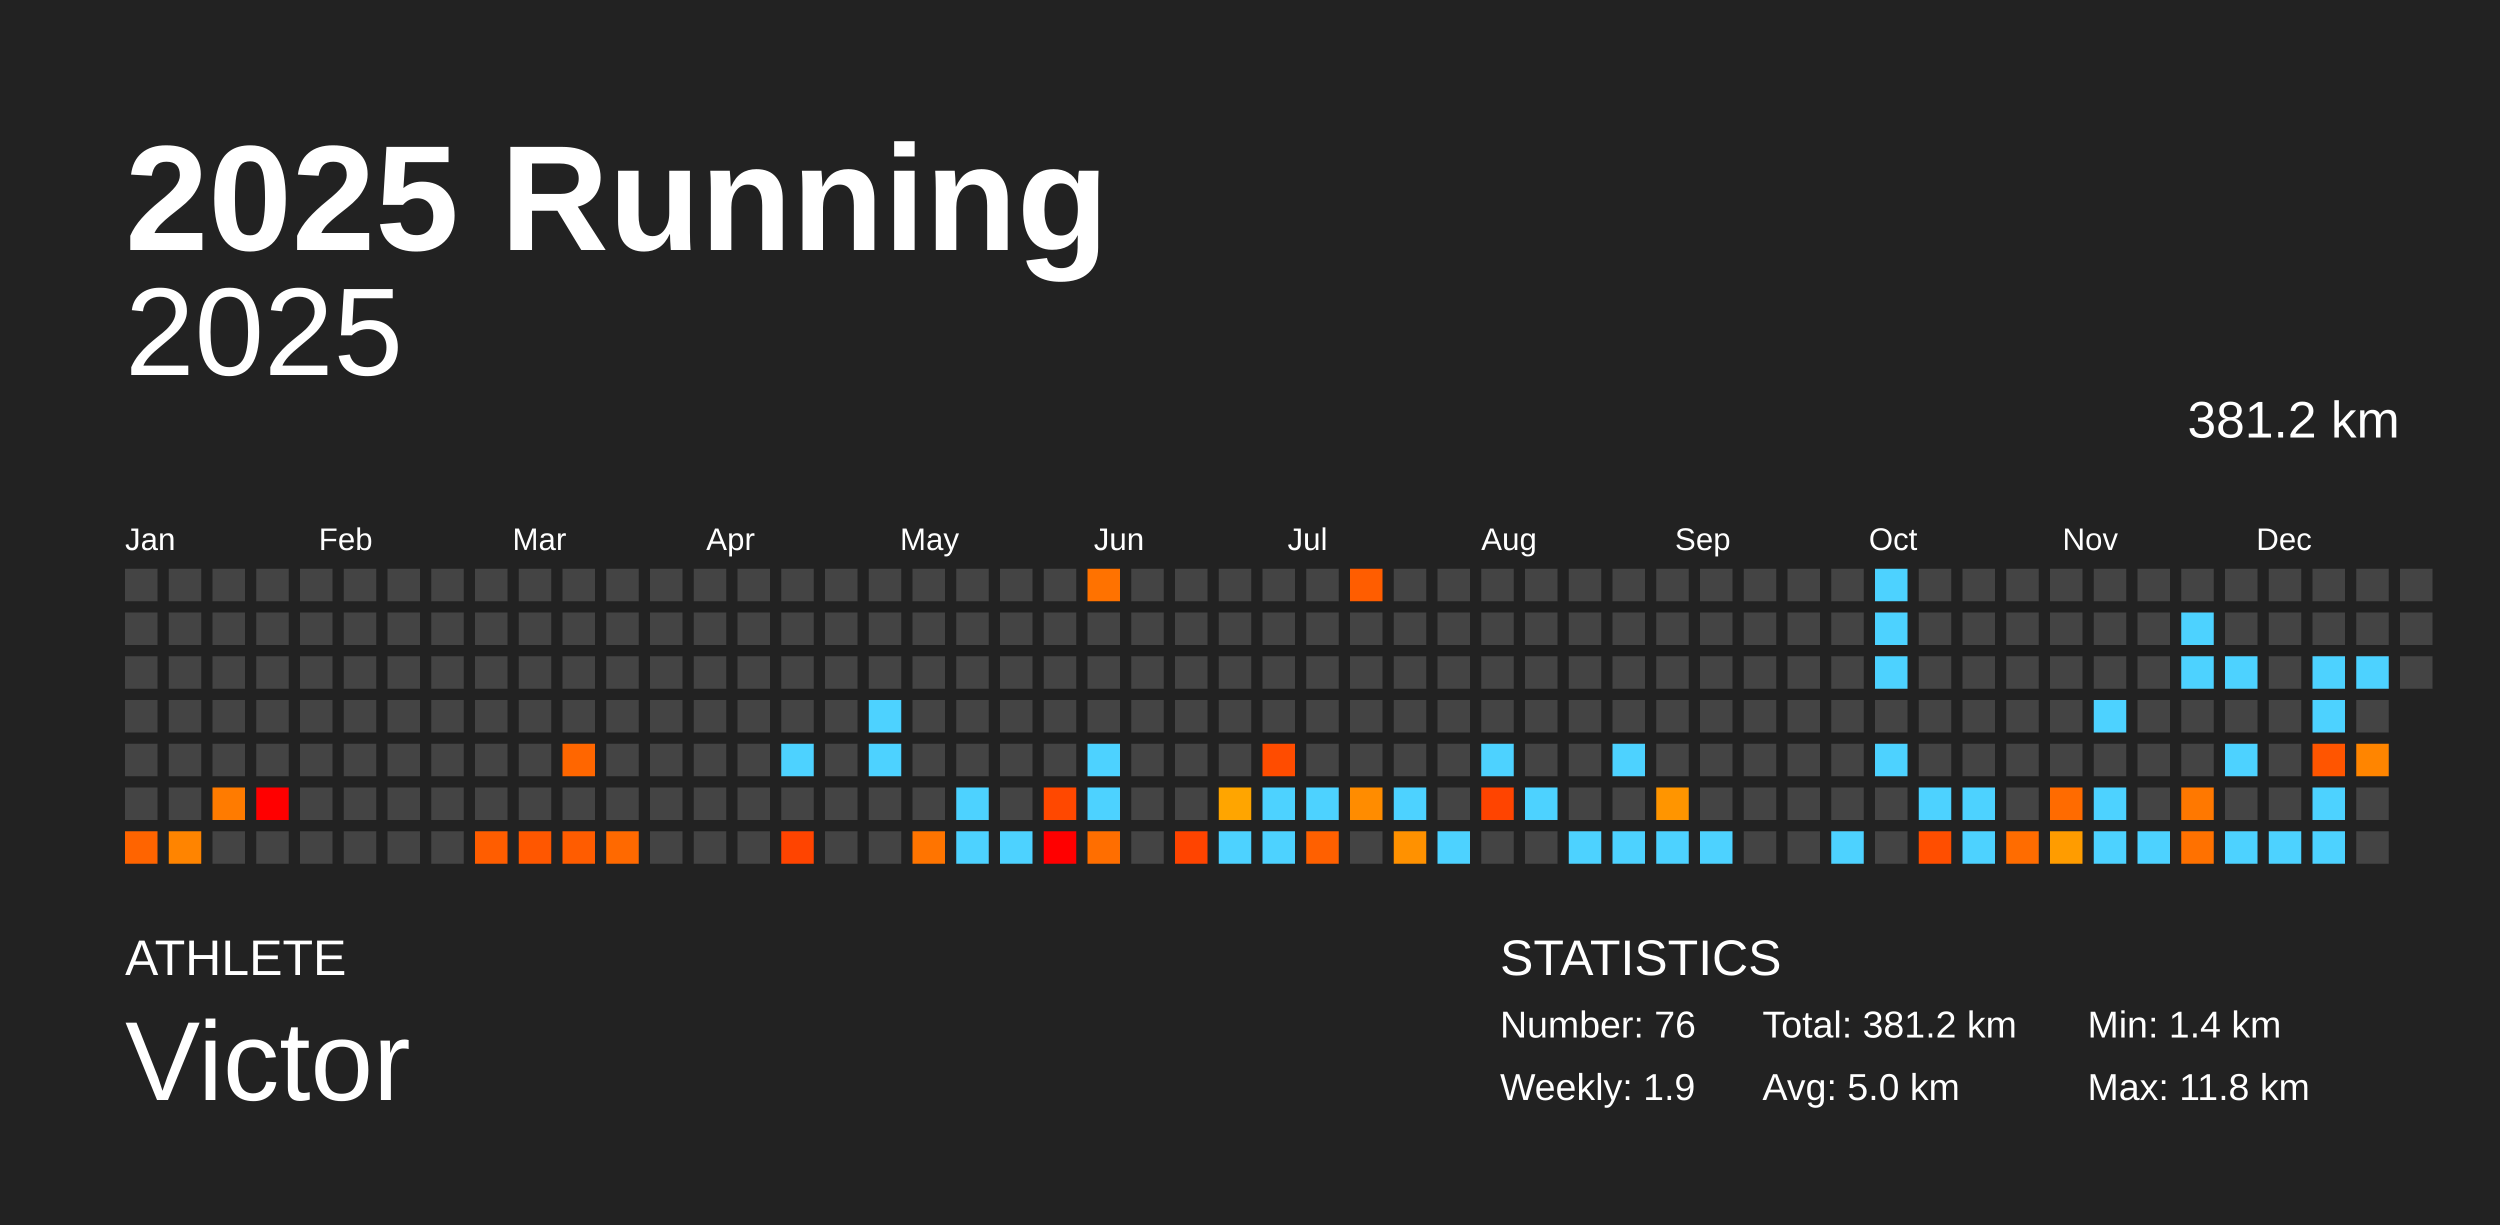
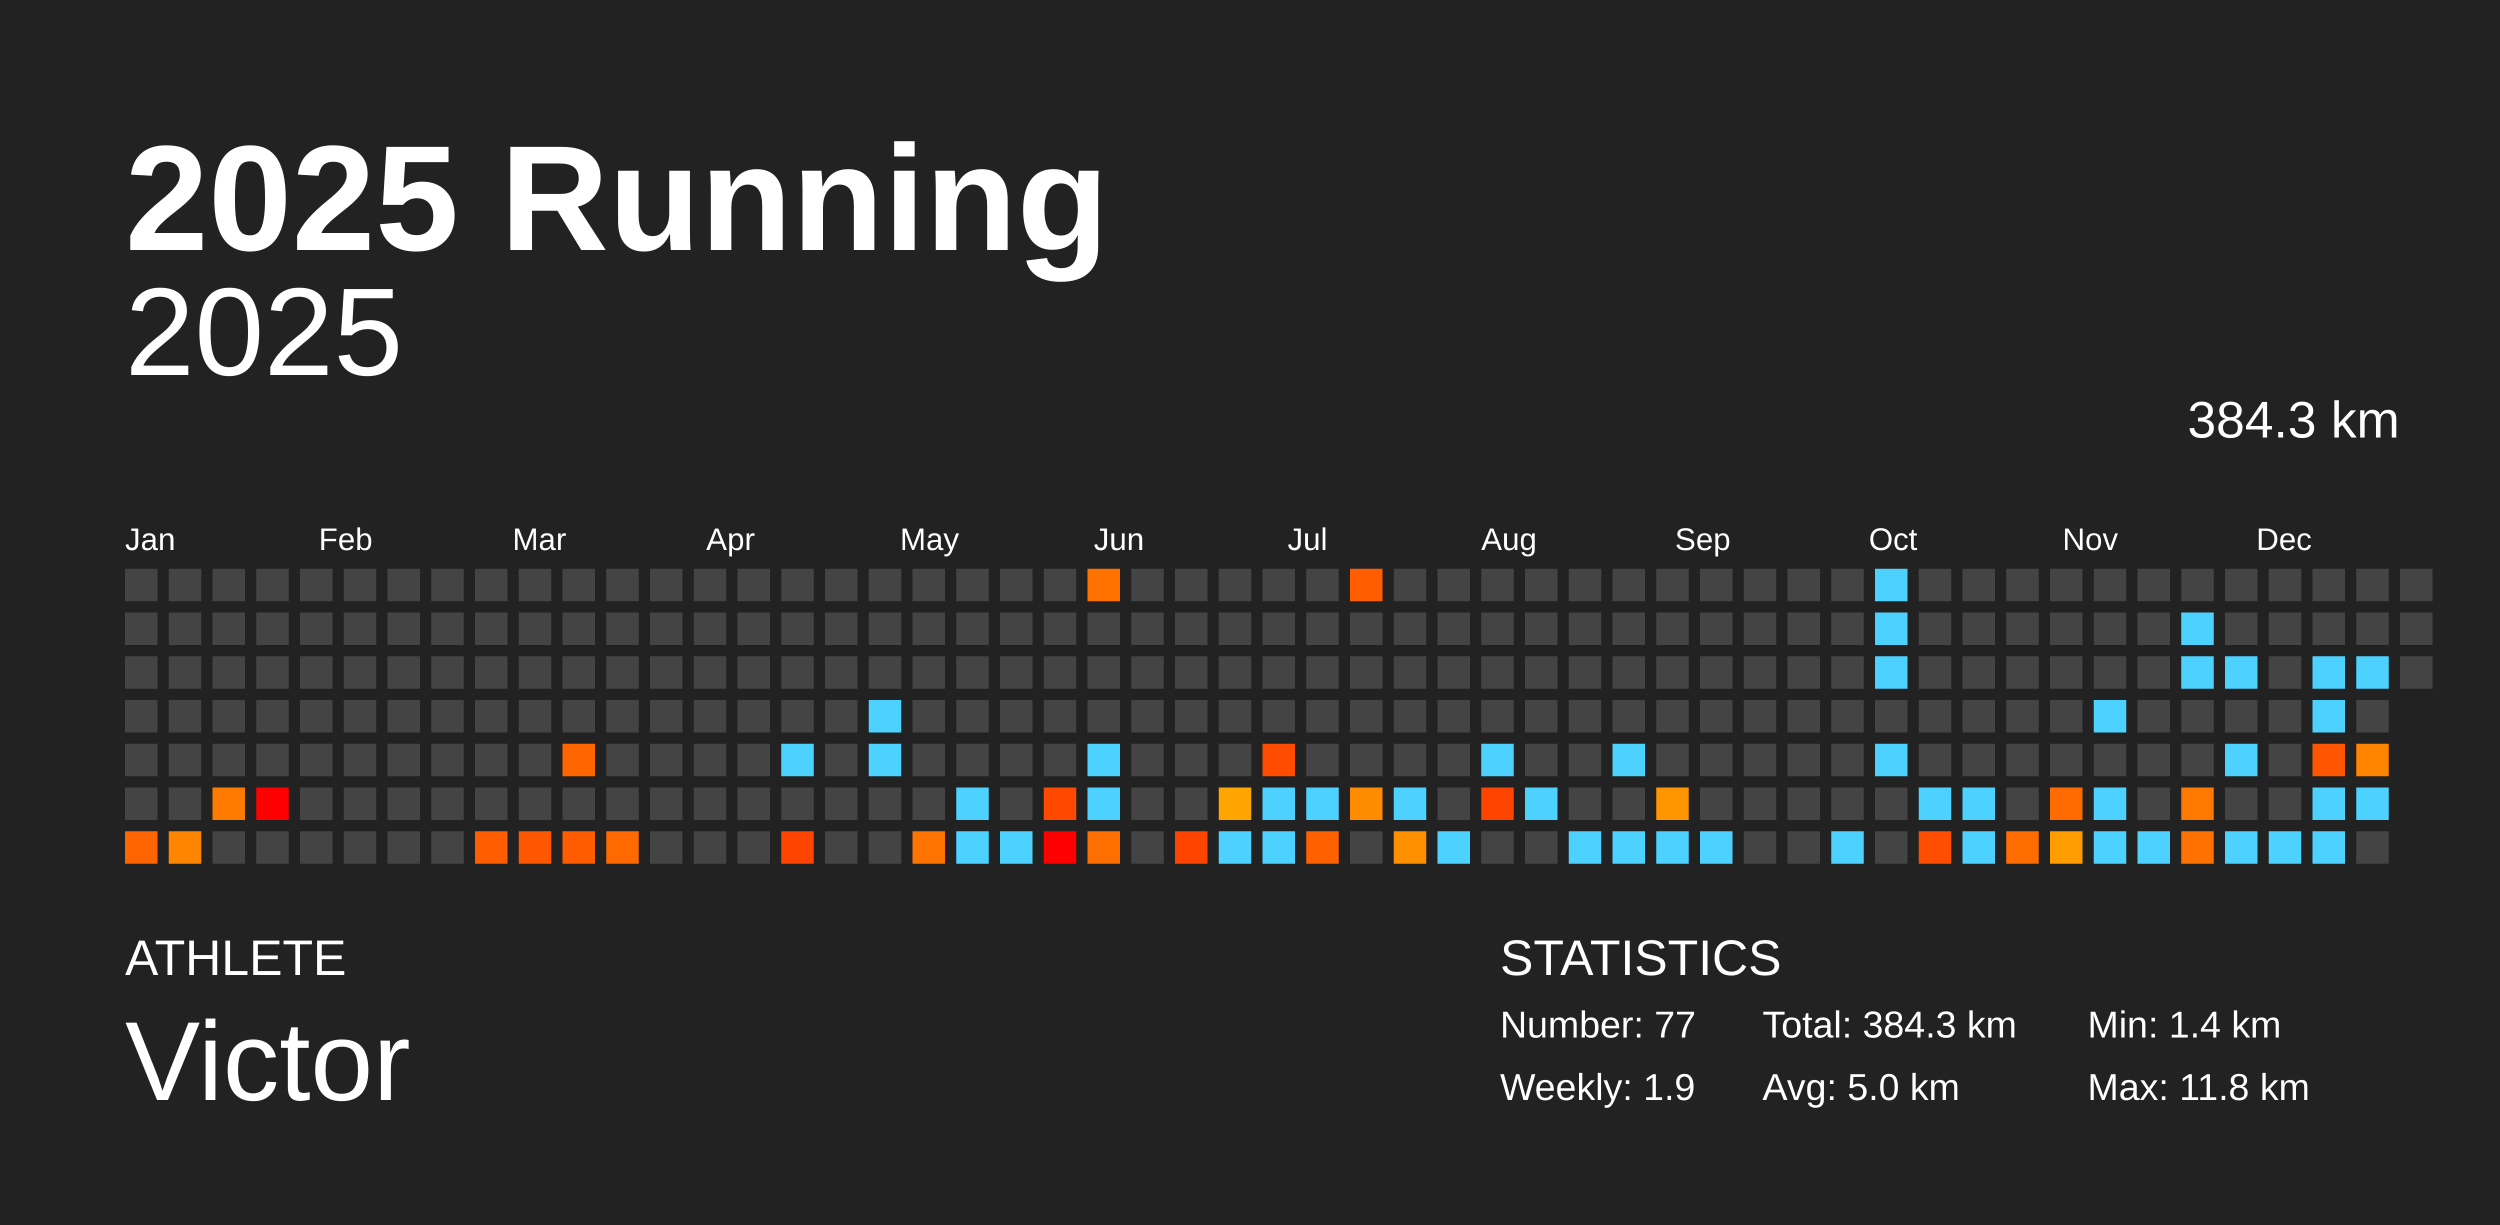
<svg xmlns="http://www.w3.org/2000/svg" baseProfile="full" height="98mm" version="1.1" viewBox="0,0,200,98" width="200mm">
  <defs />
  <rect fill="#222222" height="98" width="200" x="0" y="0" />
  <text fill="#FFFFFF" style="font-size:12px; font-family:Arial; font-weight:bold;" x="10" y="20">2025 Running</text>
  <text fill="#FFFFFF" style="font-size:4px; font-family:Arial" x="10" y="78">ATHLETE</text>
  <text fill="#FFFFFF" style="font-size:9px; font-family:Arial" x="10" y="88">Victor</text>
  <text fill="#FFFFFF" style="font-size:4px; font-family:Arial" x="120" y="78">STATISTICS</text>
-   <text fill="#FFFFFF" style="font-size:3px; font-family:Arial" x="120" y="83">Number: 76</text>
+   <text fill="#FFFFFF" style="font-size:3px; font-family:Arial" x="120" y="83">Number: 77</text>
  <text fill="#FFFFFF" style="font-size:3px; font-family:Arial" x="120" y="88">Weekly: 1.9</text>
-   <text fill="#FFFFFF" style="font-size:3px; font-family:Arial" x="141" y="83">Total: 381.2 km</text>
+   <text fill="#FFFFFF" style="font-size:3px; font-family:Arial" x="141" y="83">Total: 384.3 km</text>
  <text fill="#FFFFFF" style="font-size:3px; font-family:Arial" x="141" y="88">Avg: 5.0 km</text>
  <text fill="#FFFFFF" style="font-size:3px; font-family:Arial" x="167" y="83">Min: 1.4 km</text>
  <text fill="#FFFFFF" style="font-size:3px; font-family:Arial" x="167" y="88">Max: 11.8 km</text>
  <text alignment-baseline="hanging" fill="#FFFFFF" style="font-size:10.0px; font-family:Arial;" x="10" y="30">2025</text>
-   <text alignment-baseline="hanging" fill="#FFFFFF" style="font-size:4.125px; font-family:Arial;" x="175" y="35">381.2 km</text>
+   <text alignment-baseline="hanging" fill="#FFFFFF" style="font-size:4.125px; font-family:Arial;" x="175" y="35">384.3 km</text>
  <text fill="#FFFFFF" style="font-size:2.5px; font-family:Arial" x="10.0" y="44">Jan</text>
  <text fill="#FFFFFF" style="font-size:2.5px; font-family:Arial" x="25.5" y="44">Feb</text>
  <text fill="#FFFFFF" style="font-size:2.5px; font-family:Arial" x="41.0" y="44">Mar</text>
  <text fill="#FFFFFF" style="font-size:2.5px; font-family:Arial" x="56.5" y="44">Apr</text>
  <text fill="#FFFFFF" style="font-size:2.5px; font-family:Arial" x="72.0" y="44">May</text>
  <text fill="#FFFFFF" style="font-size:2.5px; font-family:Arial" x="87.5" y="44">Jun</text>
  <text fill="#FFFFFF" style="font-size:2.5px; font-family:Arial" x="103.0" y="44">Jul</text>
  <text fill="#FFFFFF" style="font-size:2.5px; font-family:Arial" x="118.5" y="44">Aug</text>
  <text fill="#FFFFFF" style="font-size:2.5px; font-family:Arial" x="134.0" y="44">Sep</text>
  <text fill="#FFFFFF" style="font-size:2.5px; font-family:Arial" x="149.5" y="44">Oct</text>
  <text fill="#FFFFFF" style="font-size:2.5px; font-family:Arial" x="165.0" y="44">Nov</text>
  <text fill="#FFFFFF" style="font-size:2.5px; font-family:Arial" x="180.5" y="44">Dec</text>
  <rect fill="#444444" height="2.6" width="2.6" x="10.0" y="45.5" />
  <rect fill="#444444" height="2.6" width="2.6" x="10.0" y="49.0" />
  <rect fill="#444444" height="2.6" width="2.6" x="10.0" y="52.5" />
  <rect fill="#444444" height="2.6" width="2.6" x="10.0" y="56.0" />
  <rect fill="#444444" height="2.6" width="2.6" x="10.0" y="59.5" />
  <rect fill="#444444" height="2.6" width="2.6" x="10.0" y="63.0" />
  <rect fill="#ff6400" height="2.6" width="2.6" x="10.0" y="66.5" />
  <rect fill="#444444" height="2.6" width="2.6" x="13.5" y="45.5" />
  <rect fill="#444444" height="2.6" width="2.6" x="13.5" y="49.0" />
  <rect fill="#444444" height="2.6" width="2.6" x="13.5" y="52.5" />
  <rect fill="#444444" height="2.6" width="2.6" x="13.5" y="56.0" />
  <rect fill="#444444" height="2.6" width="2.6" x="13.5" y="59.5" />
  <rect fill="#444444" height="2.6" width="2.6" x="13.5" y="63.0" />
  <rect fill="#ff8400" height="2.6" width="2.6" x="13.5" y="66.5" />
  <rect fill="#444444" height="2.6" width="2.6" x="17.0" y="45.5" />
  <rect fill="#444444" height="2.6" width="2.6" x="17.0" y="49.0" />
  <rect fill="#444444" height="2.6" width="2.6" x="17.0" y="52.5" />
  <rect fill="#444444" height="2.6" width="2.6" x="17.0" y="56.0" />
  <rect fill="#444444" height="2.6" width="2.6" x="17.0" y="59.5" />
  <rect fill="#ff7b00" height="2.6" width="2.6" x="17.0" y="63.0" />
  <rect fill="#444444" height="2.6" width="2.6" x="17.0" y="66.5" />
  <rect fill="#444444" height="2.6" width="2.6" x="20.5" y="45.5" />
  <rect fill="#444444" height="2.6" width="2.6" x="20.5" y="49.0" />
  <rect fill="#444444" height="2.6" width="2.6" x="20.5" y="52.5" />
  <rect fill="#444444" height="2.6" width="2.6" x="20.5" y="56.0" />
  <rect fill="#444444" height="2.6" width="2.6" x="20.5" y="59.5" />
  <rect fill="red" height="2.6" width="2.6" x="20.5" y="63.0" />
  <rect fill="#444444" height="2.6" width="2.6" x="20.5" y="66.5" />
  <rect fill="#444444" height="2.6" width="2.6" x="24.0" y="45.5" />
  <rect fill="#444444" height="2.6" width="2.6" x="24.0" y="49.0" />
  <rect fill="#444444" height="2.6" width="2.6" x="24.0" y="52.5" />
  <rect fill="#444444" height="2.6" width="2.6" x="24.0" y="56.0" />
  <rect fill="#444444" height="2.6" width="2.6" x="24.0" y="59.5" />
  <rect fill="#444444" height="2.6" width="2.6" x="24.0" y="63.0" />
  <rect fill="#444444" height="2.6" width="2.6" x="24.0" y="66.5" />
  <rect fill="#444444" height="2.6" width="2.6" x="27.5" y="45.5" />
  <rect fill="#444444" height="2.6" width="2.6" x="27.5" y="49.0" />
  <rect fill="#444444" height="2.6" width="2.6" x="27.5" y="52.5" />
  <rect fill="#444444" height="2.6" width="2.6" x="27.5" y="56.0" />
  <rect fill="#444444" height="2.6" width="2.6" x="27.5" y="59.5" />
  <rect fill="#444444" height="2.6" width="2.6" x="27.5" y="63.0" />
  <rect fill="#444444" height="2.6" width="2.6" x="27.5" y="66.5" />
  <rect fill="#444444" height="2.6" width="2.6" x="31.0" y="45.5" />
  <rect fill="#444444" height="2.6" width="2.6" x="31.0" y="49.0" />
  <rect fill="#444444" height="2.6" width="2.6" x="31.0" y="52.5" />
  <rect fill="#444444" height="2.6" width="2.6" x="31.0" y="56.0" />
  <rect fill="#444444" height="2.6" width="2.6" x="31.0" y="59.5" />
  <rect fill="#444444" height="2.6" width="2.6" x="31.0" y="63.0" />
  <rect fill="#444444" height="2.6" width="2.6" x="31.0" y="66.5" />
  <rect fill="#444444" height="2.6" width="2.6" x="34.5" y="45.5" />
  <rect fill="#444444" height="2.6" width="2.6" x="34.5" y="49.0" />
  <rect fill="#444444" height="2.6" width="2.6" x="34.5" y="52.5" />
  <rect fill="#444444" height="2.6" width="2.6" x="34.5" y="56.0" />
  <rect fill="#444444" height="2.6" width="2.6" x="34.5" y="59.5" />
  <rect fill="#444444" height="2.6" width="2.6" x="34.5" y="63.0" />
  <rect fill="#444444" height="2.6" width="2.6" x="34.5" y="66.5" />
  <rect fill="#444444" height="2.6" width="2.6" x="38.0" y="45.5" />
  <rect fill="#444444" height="2.6" width="2.6" x="38.0" y="49.0" />
  <rect fill="#444444" height="2.6" width="2.6" x="38.0" y="52.5" />
  <rect fill="#444444" height="2.6" width="2.6" x="38.0" y="56.0" />
  <rect fill="#444444" height="2.6" width="2.6" x="38.0" y="59.5" />
  <rect fill="#444444" height="2.6" width="2.6" x="38.0" y="63.0" />
  <rect fill="#ff5d00" height="2.6" width="2.6" x="38.0" y="66.5" />
  <rect fill="#444444" height="2.6" width="2.6" x="41.5" y="45.5" />
  <rect fill="#444444" height="2.6" width="2.6" x="41.5" y="49.0" />
  <rect fill="#444444" height="2.6" width="2.6" x="41.5" y="52.5" />
  <rect fill="#444444" height="2.6" width="2.6" x="41.5" y="56.0" />
  <rect fill="#444444" height="2.6" width="2.6" x="41.5" y="59.5" />
  <rect fill="#444444" height="2.6" width="2.6" x="41.5" y="63.0" />
  <rect fill="#ff5700" height="2.6" width="2.6" x="41.5" y="66.5" />
  <rect fill="#444444" height="2.6" width="2.6" x="45.0" y="45.5" />
  <rect fill="#444444" height="2.6" width="2.6" x="45.0" y="49.0" />
  <rect fill="#444444" height="2.6" width="2.6" x="45.0" y="52.5" />
  <rect fill="#444444" height="2.6" width="2.6" x="45.0" y="56.0" />
  <rect fill="#ff6600" height="2.6" width="2.6" x="45.0" y="59.5" />
  <rect fill="#444444" height="2.6" width="2.6" x="45.0" y="63.0" />
  <rect fill="#ff5c00" height="2.6" width="2.6" x="45.0" y="66.5" />
  <rect fill="#444444" height="2.6" width="2.6" x="48.5" y="45.5" />
  <rect fill="#444444" height="2.6" width="2.6" x="48.5" y="49.0" />
  <rect fill="#444444" height="2.6" width="2.6" x="48.5" y="52.5" />
  <rect fill="#444444" height="2.6" width="2.6" x="48.5" y="56.0" />
  <rect fill="#444444" height="2.6" width="2.6" x="48.5" y="59.5" />
  <rect fill="#444444" height="2.6" width="2.6" x="48.5" y="63.0" />
  <rect fill="#ff6900" height="2.6" width="2.6" x="48.5" y="66.5" />
  <rect fill="#444444" height="2.6" width="2.6" x="52.0" y="45.5" />
  <rect fill="#444444" height="2.6" width="2.6" x="52.0" y="49.0" />
  <rect fill="#444444" height="2.6" width="2.6" x="52.0" y="52.5" />
  <rect fill="#444444" height="2.6" width="2.6" x="52.0" y="56.0" />
  <rect fill="#444444" height="2.6" width="2.6" x="52.0" y="59.5" />
  <rect fill="#444444" height="2.6" width="2.6" x="52.0" y="63.0" />
  <rect fill="#444444" height="2.6" width="2.6" x="52.0" y="66.5" />
  <rect fill="#444444" height="2.6" width="2.6" x="55.5" y="45.5" />
  <rect fill="#444444" height="2.6" width="2.6" x="55.5" y="49.0" />
  <rect fill="#444444" height="2.6" width="2.6" x="55.5" y="52.5" />
  <rect fill="#444444" height="2.6" width="2.6" x="55.5" y="56.0" />
  <rect fill="#444444" height="2.6" width="2.6" x="55.5" y="59.5" />
  <rect fill="#444444" height="2.6" width="2.6" x="55.5" y="63.0" />
  <rect fill="#444444" height="2.6" width="2.6" x="55.5" y="66.5" />
  <rect fill="#444444" height="2.6" width="2.6" x="59.0" y="45.5" />
  <rect fill="#444444" height="2.6" width="2.6" x="59.0" y="49.0" />
  <rect fill="#444444" height="2.6" width="2.6" x="59.0" y="52.5" />
  <rect fill="#444444" height="2.6" width="2.6" x="59.0" y="56.0" />
  <rect fill="#444444" height="2.6" width="2.6" x="59.0" y="59.5" />
  <rect fill="#444444" height="2.6" width="2.6" x="59.0" y="63.0" />
  <rect fill="#444444" height="2.6" width="2.6" x="59.0" y="66.5" />
  <rect fill="#444444" height="2.6" width="2.6" x="62.5" y="45.5" />
  <rect fill="#444444" height="2.6" width="2.6" x="62.5" y="49.0" />
  <rect fill="#444444" height="2.6" width="2.6" x="62.5" y="52.5" />
  <rect fill="#444444" height="2.6" width="2.6" x="62.5" y="56.0" />
  <rect fill="#4dd2ff" height="2.6" width="2.6" x="62.5" y="59.5" />
  <rect fill="#444444" height="2.6" width="2.6" x="62.5" y="63.0" />
  <rect fill="#ff4400" height="2.6" width="2.6" x="62.5" y="66.5" />
  <rect fill="#444444" height="2.6" width="2.6" x="66.0" y="45.5" />
  <rect fill="#444444" height="2.6" width="2.6" x="66.0" y="49.0" />
  <rect fill="#444444" height="2.6" width="2.6" x="66.0" y="52.5" />
  <rect fill="#444444" height="2.6" width="2.6" x="66.0" y="56.0" />
  <rect fill="#444444" height="2.6" width="2.6" x="66.0" y="59.5" />
  <rect fill="#444444" height="2.6" width="2.6" x="66.0" y="63.0" />
  <rect fill="#444444" height="2.6" width="2.6" x="66.0" y="66.5" />
  <rect fill="#444444" height="2.6" width="2.6" x="69.5" y="45.5" />
  <rect fill="#444444" height="2.6" width="2.6" x="69.5" y="49.0" />
  <rect fill="#444444" height="2.6" width="2.6" x="69.5" y="52.5" />
  <rect fill="#4dd2ff" height="2.6" width="2.6" x="69.5" y="56.0" />
  <rect fill="#4dd2ff" height="2.6" width="2.6" x="69.5" y="59.5" />
  <rect fill="#444444" height="2.6" width="2.6" x="69.5" y="63.0" />
  <rect fill="#444444" height="2.6" width="2.6" x="69.5" y="66.5" />
  <rect fill="#444444" height="2.6" width="2.6" x="73.0" y="45.5" />
  <rect fill="#444444" height="2.6" width="2.6" x="73.0" y="49.0" />
  <rect fill="#444444" height="2.6" width="2.6" x="73.0" y="52.5" />
  <rect fill="#444444" height="2.6" width="2.6" x="73.0" y="56.0" />
  <rect fill="#444444" height="2.6" width="2.6" x="73.0" y="59.5" />
  <rect fill="#444444" height="2.6" width="2.6" x="73.0" y="63.0" />
  <rect fill="#ff7400" height="2.6" width="2.6" x="73.0" y="66.5" />
  <rect fill="#444444" height="2.6" width="2.6" x="76.5" y="45.5" />
  <rect fill="#444444" height="2.6" width="2.6" x="76.5" y="49.0" />
  <rect fill="#444444" height="2.6" width="2.6" x="76.5" y="52.5" />
  <rect fill="#444444" height="2.6" width="2.6" x="76.5" y="56.0" />
  <rect fill="#444444" height="2.6" width="2.6" x="76.5" y="59.5" />
  <rect fill="#4dd2ff" height="2.6" width="2.6" x="76.5" y="63.0" />
  <rect fill="#4dd2ff" height="2.6" width="2.6" x="76.5" y="66.5" />
  <rect fill="#444444" height="2.6" width="2.6" x="80.0" y="45.5" />
  <rect fill="#444444" height="2.6" width="2.6" x="80.0" y="49.0" />
  <rect fill="#444444" height="2.6" width="2.6" x="80.0" y="52.5" />
  <rect fill="#444444" height="2.6" width="2.6" x="80.0" y="56.0" />
  <rect fill="#444444" height="2.6" width="2.6" x="80.0" y="59.5" />
  <rect fill="#444444" height="2.6" width="2.6" x="80.0" y="63.0" />
  <rect fill="#4dd2ff" height="2.6" width="2.6" x="80.0" y="66.5" />
  <rect fill="#444444" height="2.6" width="2.6" x="83.5" y="45.5" />
  <rect fill="#444444" height="2.6" width="2.6" x="83.5" y="49.0" />
  <rect fill="#444444" height="2.6" width="2.6" x="83.5" y="52.5" />
  <rect fill="#444444" height="2.6" width="2.6" x="83.5" y="56.0" />
  <rect fill="#444444" height="2.6" width="2.6" x="83.5" y="59.5" />
  <rect fill="#ff4800" height="2.6" width="2.6" x="83.5" y="63.0" />
  <rect fill="red" height="2.6" width="2.6" x="83.5" y="66.5" />
  <rect fill="#ff7200" height="2.6" width="2.6" x="87.0" y="45.5" />
  <rect fill="#444444" height="2.6" width="2.6" x="87.0" y="49.0" />
  <rect fill="#444444" height="2.6" width="2.6" x="87.0" y="52.5" />
  <rect fill="#444444" height="2.6" width="2.6" x="87.0" y="56.0" />
  <rect fill="#4dd2ff" height="2.6" width="2.6" x="87.0" y="59.5" />
  <rect fill="#4dd2ff" height="2.6" width="2.6" x="87.0" y="63.0" />
  <rect fill="#ff6e00" height="2.6" width="2.6" x="87.0" y="66.5" />
  <rect fill="#444444" height="2.6" width="2.6" x="90.5" y="45.5" />
  <rect fill="#444444" height="2.6" width="2.6" x="90.5" y="49.0" />
  <rect fill="#444444" height="2.6" width="2.6" x="90.5" y="52.5" />
  <rect fill="#444444" height="2.6" width="2.6" x="90.5" y="56.0" />
  <rect fill="#444444" height="2.6" width="2.6" x="90.5" y="59.5" />
  <rect fill="#444444" height="2.6" width="2.6" x="90.5" y="63.0" />
  <rect fill="#444444" height="2.6" width="2.6" x="90.5" y="66.5" />
  <rect fill="#444444" height="2.6" width="2.6" x="94.0" y="45.5" />
  <rect fill="#444444" height="2.6" width="2.6" x="94.0" y="49.0" />
  <rect fill="#444444" height="2.6" width="2.6" x="94.0" y="52.5" />
  <rect fill="#444444" height="2.6" width="2.6" x="94.0" y="56.0" />
  <rect fill="#444444" height="2.6" width="2.6" x="94.0" y="59.5" />
  <rect fill="#444444" height="2.6" width="2.6" x="94.0" y="63.0" />
  <rect fill="#ff4400" height="2.6" width="2.6" x="94.0" y="66.5" />
  <rect fill="#444444" height="2.6" width="2.6" x="97.5" y="45.5" />
  <rect fill="#444444" height="2.6" width="2.6" x="97.5" y="49.0" />
  <rect fill="#444444" height="2.6" width="2.6" x="97.5" y="52.5" />
  <rect fill="#444444" height="2.6" width="2.6" x="97.5" y="56.0" />
  <rect fill="#444444" height="2.6" width="2.6" x="97.5" y="59.5" />
  <rect fill="#ffa500" height="2.6" width="2.6" x="97.5" y="63.0" />
  <rect fill="#4dd2ff" height="2.6" width="2.6" x="97.5" y="66.5" />
  <rect fill="#444444" height="2.6" width="2.6" x="101.0" y="45.5" />
  <rect fill="#444444" height="2.6" width="2.6" x="101.0" y="49.0" />
  <rect fill="#444444" height="2.6" width="2.6" x="101.0" y="52.5" />
  <rect fill="#444444" height="2.6" width="2.6" x="101.0" y="56.0" />
  <rect fill="#ff4c00" height="2.6" width="2.6" x="101.0" y="59.5" />
  <rect fill="#4dd2ff" height="2.6" width="2.6" x="101.0" y="63.0" />
  <rect fill="#4dd2ff" height="2.6" width="2.6" x="101.0" y="66.5" />
  <rect fill="#444444" height="2.6" width="2.6" x="104.5" y="45.5" />
  <rect fill="#444444" height="2.6" width="2.6" x="104.5" y="49.0" />
  <rect fill="#444444" height="2.6" width="2.6" x="104.5" y="52.5" />
  <rect fill="#444444" height="2.6" width="2.6" x="104.5" y="56.0" />
  <rect fill="#444444" height="2.6" width="2.6" x="104.5" y="59.5" />
  <rect fill="#4dd2ff" height="2.6" width="2.6" x="104.5" y="63.0" />
  <rect fill="#ff6000" height="2.6" width="2.6" x="104.5" y="66.5" />
  <rect fill="#ff5d00" height="2.6" width="2.6" x="108.0" y="45.5" />
  <rect fill="#444444" height="2.6" width="2.6" x="108.0" y="49.0" />
  <rect fill="#444444" height="2.6" width="2.6" x="108.0" y="52.5" />
  <rect fill="#444444" height="2.6" width="2.6" x="108.0" y="56.0" />
  <rect fill="#444444" height="2.6" width="2.6" x="108.0" y="59.5" />
  <rect fill="#ff8c00" height="2.6" width="2.6" x="108.0" y="63.0" />
  <rect fill="#444444" height="2.6" width="2.6" x="108.0" y="66.5" />
  <rect fill="#444444" height="2.6" width="2.6" x="111.5" y="45.5" />
  <rect fill="#444444" height="2.6" width="2.6" x="111.5" y="49.0" />
  <rect fill="#444444" height="2.6" width="2.6" x="111.5" y="52.5" />
  <rect fill="#444444" height="2.6" width="2.6" x="111.5" y="56.0" />
  <rect fill="#444444" height="2.6" width="2.6" x="111.5" y="59.5" />
  <rect fill="#4dd2ff" height="2.6" width="2.6" x="111.5" y="63.0" />
  <rect fill="#ff9100" height="2.6" width="2.6" x="111.5" y="66.5" />
  <rect fill="#444444" height="2.6" width="2.6" x="115.0" y="45.5" />
  <rect fill="#444444" height="2.6" width="2.6" x="115.0" y="49.0" />
  <rect fill="#444444" height="2.6" width="2.6" x="115.0" y="52.5" />
  <rect fill="#444444" height="2.6" width="2.6" x="115.0" y="56.0" />
  <rect fill="#444444" height="2.6" width="2.6" x="115.0" y="59.5" />
  <rect fill="#444444" height="2.6" width="2.6" x="115.0" y="63.0" />
  <rect fill="#4dd2ff" height="2.6" width="2.6" x="115.0" y="66.5" />
  <rect fill="#444444" height="2.6" width="2.6" x="118.5" y="45.5" />
  <rect fill="#444444" height="2.6" width="2.6" x="118.5" y="49.0" />
  <rect fill="#444444" height="2.6" width="2.6" x="118.5" y="52.5" />
  <rect fill="#444444" height="2.6" width="2.6" x="118.5" y="56.0" />
  <rect fill="#4dd2ff" height="2.6" width="2.6" x="118.5" y="59.5" />
  <rect fill="#ff4400" height="2.6" width="2.6" x="118.5" y="63.0" />
  <rect fill="#444444" height="2.6" width="2.6" x="118.5" y="66.5" />
  <rect fill="#444444" height="2.6" width="2.6" x="122.0" y="45.5" />
  <rect fill="#444444" height="2.6" width="2.6" x="122.0" y="49.0" />
  <rect fill="#444444" height="2.6" width="2.6" x="122.0" y="52.5" />
  <rect fill="#444444" height="2.6" width="2.6" x="122.0" y="56.0" />
  <rect fill="#444444" height="2.6" width="2.6" x="122.0" y="59.5" />
  <rect fill="#4dd2ff" height="2.6" width="2.6" x="122.0" y="63.0" />
  <rect fill="#444444" height="2.6" width="2.6" x="122.0" y="66.5" />
  <rect fill="#444444" height="2.6" width="2.6" x="125.5" y="45.5" />
  <rect fill="#444444" height="2.6" width="2.6" x="125.5" y="49.0" />
  <rect fill="#444444" height="2.6" width="2.6" x="125.5" y="52.5" />
  <rect fill="#444444" height="2.6" width="2.6" x="125.5" y="56.0" />
  <rect fill="#444444" height="2.6" width="2.6" x="125.5" y="59.5" />
  <rect fill="#444444" height="2.6" width="2.6" x="125.5" y="63.0" />
  <rect fill="#4dd2ff" height="2.6" width="2.6" x="125.5" y="66.5" />
  <rect fill="#444444" height="2.6" width="2.6" x="129.0" y="45.5" />
  <rect fill="#444444" height="2.6" width="2.6" x="129.0" y="49.0" />
  <rect fill="#444444" height="2.6" width="2.6" x="129.0" y="52.5" />
  <rect fill="#444444" height="2.6" width="2.6" x="129.0" y="56.0" />
  <rect fill="#4dd2ff" height="2.6" width="2.6" x="129.0" y="59.5" />
  <rect fill="#444444" height="2.6" width="2.6" x="129.0" y="63.0" />
  <rect fill="#4dd2ff" height="2.6" width="2.6" x="129.0" y="66.5" />
  <rect fill="#444444" height="2.6" width="2.6" x="132.5" y="45.5" />
  <rect fill="#444444" height="2.6" width="2.6" x="132.5" y="49.0" />
  <rect fill="#444444" height="2.6" width="2.6" x="132.5" y="52.5" />
  <rect fill="#444444" height="2.6" width="2.6" x="132.5" y="56.0" />
  <rect fill="#444444" height="2.6" width="2.6" x="132.5" y="59.5" />
  <rect fill="#ff9500" height="2.6" width="2.6" x="132.5" y="63.0" />
  <rect fill="#4dd2ff" height="2.6" width="2.6" x="132.5" y="66.5" />
  <rect fill="#444444" height="2.6" width="2.6" x="136.0" y="45.5" />
  <rect fill="#444444" height="2.6" width="2.6" x="136.0" y="49.0" />
  <rect fill="#444444" height="2.6" width="2.6" x="136.0" y="52.5" />
  <rect fill="#444444" height="2.6" width="2.6" x="136.0" y="56.0" />
  <rect fill="#444444" height="2.6" width="2.6" x="136.0" y="59.5" />
  <rect fill="#444444" height="2.6" width="2.6" x="136.0" y="63.0" />
  <rect fill="#4dd2ff" height="2.6" width="2.6" x="136.0" y="66.5" />
  <rect fill="#444444" height="2.6" width="2.6" x="139.5" y="45.5" />
  <rect fill="#444444" height="2.6" width="2.6" x="139.5" y="49.0" />
  <rect fill="#444444" height="2.6" width="2.6" x="139.5" y="52.5" />
  <rect fill="#444444" height="2.6" width="2.6" x="139.5" y="56.0" />
  <rect fill="#444444" height="2.6" width="2.6" x="139.5" y="59.5" />
  <rect fill="#444444" height="2.6" width="2.6" x="139.5" y="63.0" />
  <rect fill="#444444" height="2.6" width="2.6" x="139.5" y="66.5" />
  <rect fill="#444444" height="2.6" width="2.6" x="143.0" y="45.5" />
  <rect fill="#444444" height="2.6" width="2.6" x="143.0" y="49.0" />
  <rect fill="#444444" height="2.6" width="2.6" x="143.0" y="52.5" />
  <rect fill="#444444" height="2.6" width="2.6" x="143.0" y="56.0" />
  <rect fill="#444444" height="2.6" width="2.6" x="143.0" y="59.5" />
  <rect fill="#444444" height="2.6" width="2.6" x="143.0" y="63.0" />
  <rect fill="#444444" height="2.6" width="2.6" x="143.0" y="66.5" />
  <rect fill="#444444" height="2.6" width="2.6" x="146.5" y="45.5" />
  <rect fill="#444444" height="2.6" width="2.6" x="146.5" y="49.0" />
  <rect fill="#444444" height="2.6" width="2.6" x="146.5" y="52.5" />
  <rect fill="#444444" height="2.6" width="2.6" x="146.5" y="56.0" />
  <rect fill="#444444" height="2.6" width="2.6" x="146.5" y="59.5" />
  <rect fill="#444444" height="2.6" width="2.6" x="146.5" y="63.0" />
  <rect fill="#4dd2ff" height="2.6" width="2.6" x="146.5" y="66.5" />
  <rect fill="#4dd2ff" height="2.6" width="2.6" x="150.0" y="45.5" />
  <rect fill="#4dd2ff" height="2.6" width="2.6" x="150.0" y="49.0" />
  <rect fill="#4dd2ff" height="2.6" width="2.6" x="150.0" y="52.5" />
  <rect fill="#444444" height="2.6" width="2.6" x="150.0" y="56.0" />
  <rect fill="#4dd2ff" height="2.6" width="2.6" x="150.0" y="59.5" />
  <rect fill="#444444" height="2.6" width="2.6" x="150.0" y="63.0" />
  <rect fill="#444444" height="2.6" width="2.6" x="150.0" y="66.5" />
  <rect fill="#444444" height="2.6" width="2.6" x="153.5" y="45.5" />
  <rect fill="#444444" height="2.6" width="2.6" x="153.5" y="49.0" />
  <rect fill="#444444" height="2.6" width="2.6" x="153.5" y="52.5" />
  <rect fill="#444444" height="2.6" width="2.6" x="153.5" y="56.0" />
  <rect fill="#444444" height="2.6" width="2.6" x="153.5" y="59.5" />
  <rect fill="#4dd2ff" height="2.6" width="2.6" x="153.5" y="63.0" />
  <rect fill="#ff4e00" height="2.6" width="2.6" x="153.5" y="66.5" />
  <rect fill="#444444" height="2.6" width="2.6" x="157.0" y="45.5" />
  <rect fill="#444444" height="2.6" width="2.6" x="157.0" y="49.0" />
  <rect fill="#444444" height="2.6" width="2.6" x="157.0" y="52.5" />
  <rect fill="#444444" height="2.6" width="2.6" x="157.0" y="56.0" />
  <rect fill="#444444" height="2.6" width="2.6" x="157.0" y="59.5" />
  <rect fill="#4dd2ff" height="2.6" width="2.6" x="157.0" y="63.0" />
  <rect fill="#4dd2ff" height="2.6" width="2.6" x="157.0" y="66.5" />
  <rect fill="#444444" height="2.6" width="2.6" x="160.5" y="45.5" />
  <rect fill="#444444" height="2.6" width="2.6" x="160.5" y="49.0" />
  <rect fill="#444444" height="2.6" width="2.6" x="160.5" y="52.5" />
  <rect fill="#444444" height="2.6" width="2.6" x="160.5" y="56.0" />
  <rect fill="#444444" height="2.6" width="2.6" x="160.5" y="59.5" />
  <rect fill="#444444" height="2.6" width="2.6" x="160.5" y="63.0" />
  <rect fill="#ff6c00" height="2.6" width="2.6" x="160.5" y="66.5" />
  <rect fill="#444444" height="2.6" width="2.6" x="164.0" y="45.5" />
  <rect fill="#444444" height="2.6" width="2.6" x="164.0" y="49.0" />
  <rect fill="#444444" height="2.6" width="2.6" x="164.0" y="52.5" />
  <rect fill="#444444" height="2.6" width="2.6" x="164.0" y="56.0" />
  <rect fill="#444444" height="2.6" width="2.6" x="164.0" y="59.5" />
  <rect fill="#ff6b00" height="2.6" width="2.6" x="164.0" y="63.0" />
  <rect fill="#ff9c00" height="2.6" width="2.6" x="164.0" y="66.5" />
  <rect fill="#444444" height="2.6" width="2.6" x="167.5" y="45.5" />
  <rect fill="#444444" height="2.6" width="2.6" x="167.5" y="49.0" />
  <rect fill="#444444" height="2.6" width="2.6" x="167.5" y="52.5" />
  <rect fill="#4dd2ff" height="2.6" width="2.6" x="167.5" y="56.0" />
  <rect fill="#444444" height="2.6" width="2.6" x="167.5" y="59.5" />
  <rect fill="#4dd2ff" height="2.6" width="2.6" x="167.5" y="63.0" />
  <rect fill="#4dd2ff" height="2.6" width="2.6" x="167.5" y="66.5" />
  <rect fill="#444444" height="2.6" width="2.6" x="171.0" y="45.5" />
  <rect fill="#444444" height="2.6" width="2.6" x="171.0" y="49.0" />
  <rect fill="#444444" height="2.6" width="2.6" x="171.0" y="52.5" />
  <rect fill="#444444" height="2.6" width="2.6" x="171.0" y="56.0" />
  <rect fill="#444444" height="2.6" width="2.6" x="171.0" y="59.5" />
  <rect fill="#444444" height="2.6" width="2.6" x="171.0" y="63.0" />
  <rect fill="#4dd2ff" height="2.6" width="2.6" x="171.0" y="66.5" />
  <rect fill="#444444" height="2.6" width="2.6" x="174.5" y="45.5" />
  <rect fill="#4dd2ff" height="2.6" width="2.6" x="174.5" y="49.0" />
  <rect fill="#4dd2ff" height="2.6" width="2.6" x="174.5" y="52.5" />
  <rect fill="#444444" height="2.6" width="2.6" x="174.5" y="56.0" />
  <rect fill="#444444" height="2.6" width="2.6" x="174.5" y="59.5" />
  <rect fill="#ff7800" height="2.6" width="2.6" x="174.5" y="63.0" />
  <rect fill="#ff7100" height="2.6" width="2.6" x="174.5" y="66.5" />
  <rect fill="#444444" height="2.6" width="2.6" x="178.0" y="45.5" />
  <rect fill="#444444" height="2.6" width="2.6" x="178.0" y="49.0" />
  <rect fill="#4dd2ff" height="2.6" width="2.6" x="178.0" y="52.5" />
  <rect fill="#444444" height="2.6" width="2.6" x="178.0" y="56.0" />
  <rect fill="#4dd2ff" height="2.6" width="2.6" x="178.0" y="59.5" />
  <rect fill="#444444" height="2.6" width="2.6" x="178.0" y="63.0" />
  <rect fill="#4dd2ff" height="2.6" width="2.6" x="178.0" y="66.5" />
  <rect fill="#444444" height="2.6" width="2.6" x="181.5" y="45.5" />
  <rect fill="#444444" height="2.6" width="2.6" x="181.5" y="49.0" />
  <rect fill="#444444" height="2.6" width="2.6" x="181.5" y="52.5" />
  <rect fill="#444444" height="2.6" width="2.6" x="181.5" y="56.0" />
  <rect fill="#444444" height="2.6" width="2.6" x="181.5" y="59.5" />
  <rect fill="#444444" height="2.6" width="2.6" x="181.5" y="63.0" />
  <rect fill="#4dd2ff" height="2.6" width="2.6" x="181.5" y="66.5" />
  <rect fill="#444444" height="2.6" width="2.6" x="185.0" y="45.5" />
  <rect fill="#444444" height="2.6" width="2.6" x="185.0" y="49.0" />
  <rect fill="#4dd2ff" height="2.6" width="2.6" x="185.0" y="52.5" />
  <rect fill="#4dd2ff" height="2.6" width="2.6" x="185.0" y="56.0" />
  <rect fill="#ff5500" height="2.6" width="2.6" x="185.0" y="59.5" />
  <rect fill="#4dd2ff" height="2.6" width="2.6" x="185.0" y="63.0" />
  <rect fill="#4dd2ff" height="2.6" width="2.6" x="185.0" y="66.5" />
  <rect fill="#444444" height="2.6" width="2.6" x="188.5" y="45.5" />
  <rect fill="#444444" height="2.6" width="2.6" x="188.5" y="49.0" />
  <rect fill="#4dd2ff" height="2.6" width="2.6" x="188.5" y="52.5" />
  <rect fill="#444444" height="2.6" width="2.6" x="188.5" y="56.0" />
  <rect fill="#ff8500" height="2.6" width="2.6" x="188.5" y="59.5" />
-   <rect fill="#444444" height="2.6" width="2.6" x="188.5" y="63.0" />
+   <rect fill="#4dd2ff" height="2.6" width="2.6" x="188.5" y="63.0" />
  <rect fill="#444444" height="2.6" width="2.6" x="188.5" y="66.5" />
  <rect fill="#444444" height="2.6" width="2.6" x="192.0" y="45.5" />
  <rect fill="#444444" height="2.6" width="2.6" x="192.0" y="49.0" />
  <rect fill="#444444" height="2.6" width="2.6" x="192.0" y="52.5" />
</svg>
